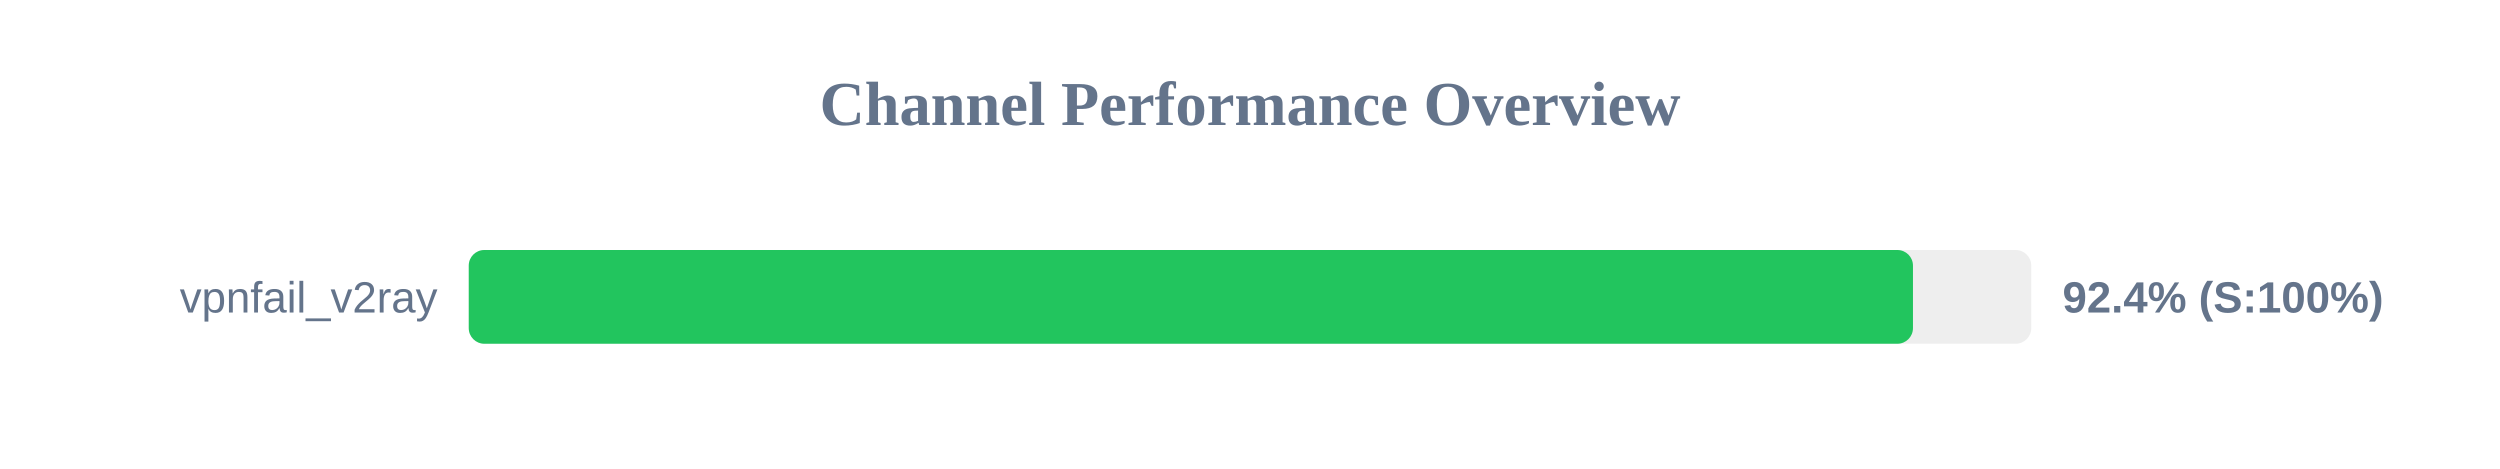
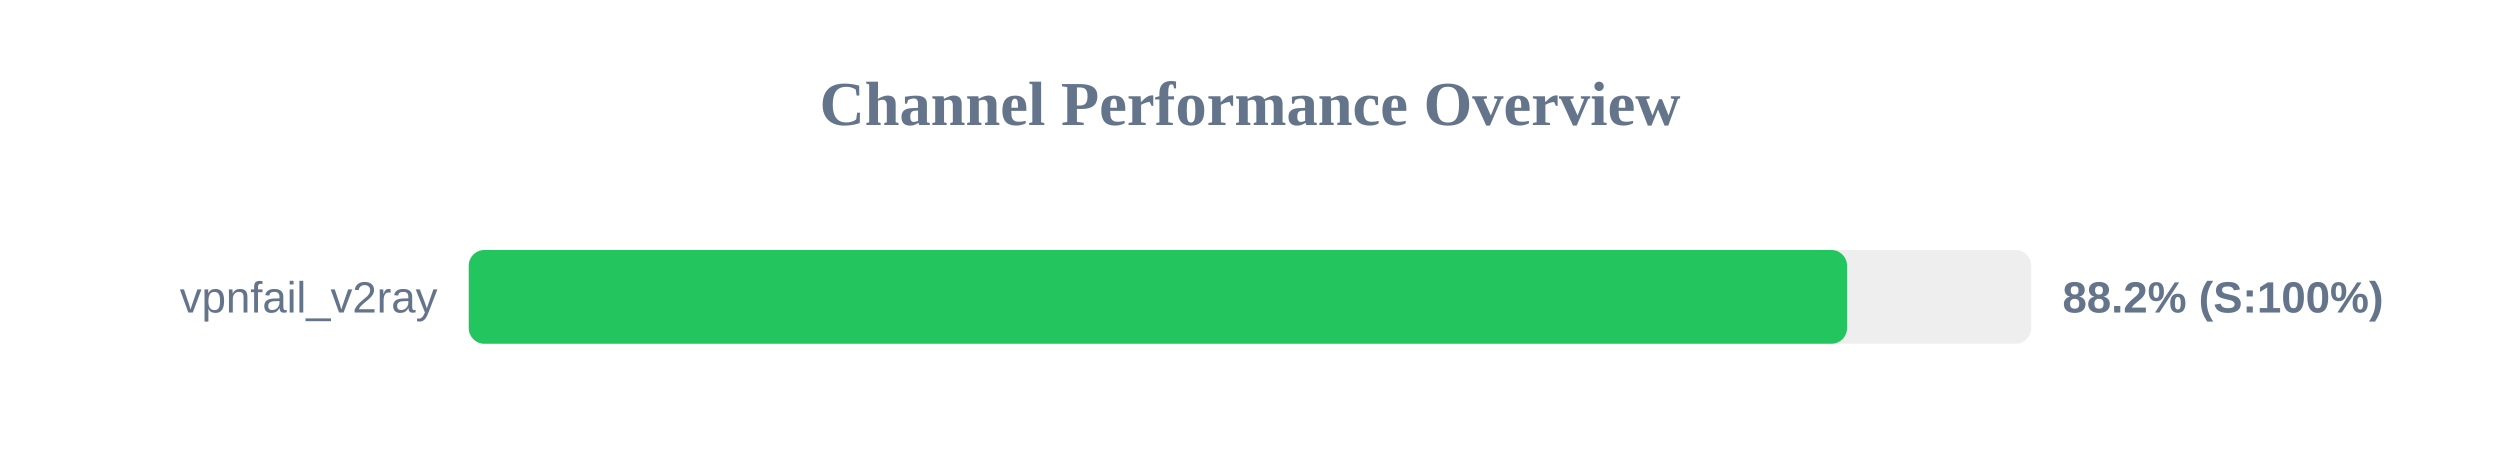
<svg xmlns="http://www.w3.org/2000/svg" width="800" height="150" version="1.1">
  <style>
        .row { font: 14px Arial; fill: #64748b; }
        .score { font: bold 14px Arial; fill: #64748b; }
    </style>
  <text x="400" y="40" text-anchor="middle" font-size="20px" font-weight="bold" fill="#64748b">Channel Performance Overview</text>
  <rect x="150" y="80" width="500" height="30" fill="#eee" rx="5" />
-   <rect x="150" y="80" width="462.15" height="30" fill="#22c55e" rx="5" />
+   <rect x="150" y="80" width="441.05" height="30" fill="#22c55e" rx="5" />
  <text x="140" y="100" text-anchor="end" class="row">vpnfail_v2ray</text>
-   <text x="660" y="100" text-anchor="start" class="score">92.4% (S:100%)</text>
+   <text x="660" y="100" text-anchor="start" class="score">88.2% (S:100%)</text>
</svg>
